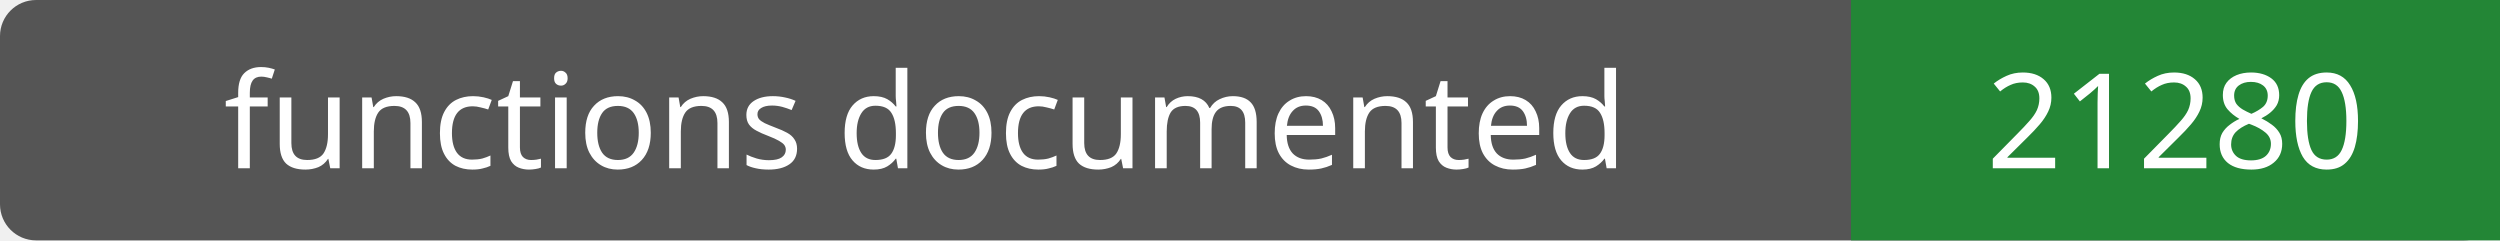
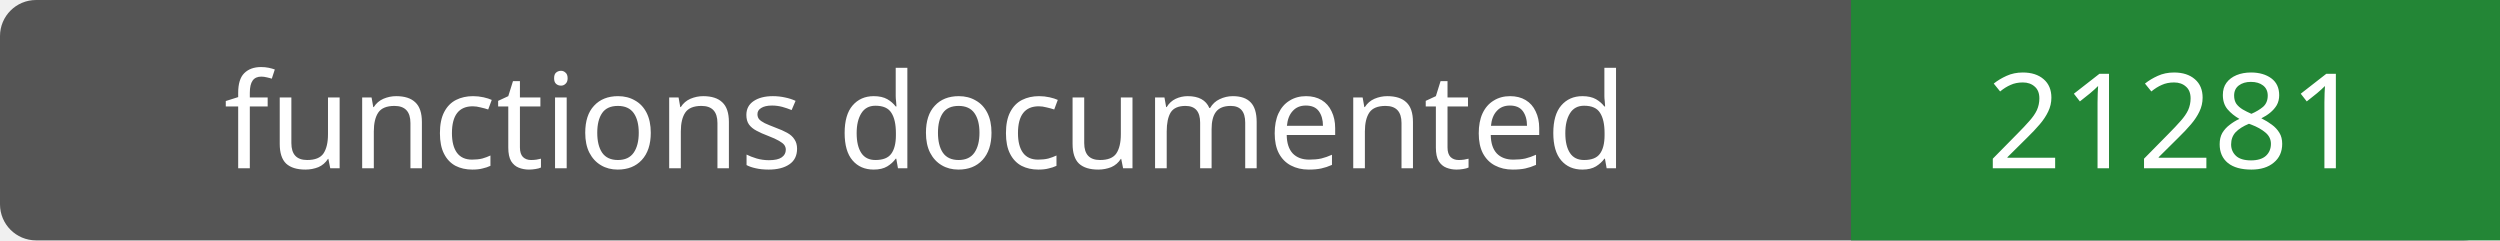
- <svg xmlns="http://www.w3.org/2000/svg" width="208" height="20" role="img" aria-label="functions documented: 21280">
+ <svg xmlns="http://www.w3.org/2000/svg" width="208" height="20" role="img" aria-label="functions documented: 21281">
  <rect width="208" height="20" rx="3" fill="#555" />
  <path fill="#238636" d="M154 0h54v20H154z" />
  <g fill="#fff" text-anchor="middle" font-family="Verdana,sans-serif" font-size="11">
    <text x="77.0" y="14">functions documented</text>
-     <text x="181.0" y="14">21280</text>
+     <text x="181.0" y="14">21281</text>
  </g>
</svg>
